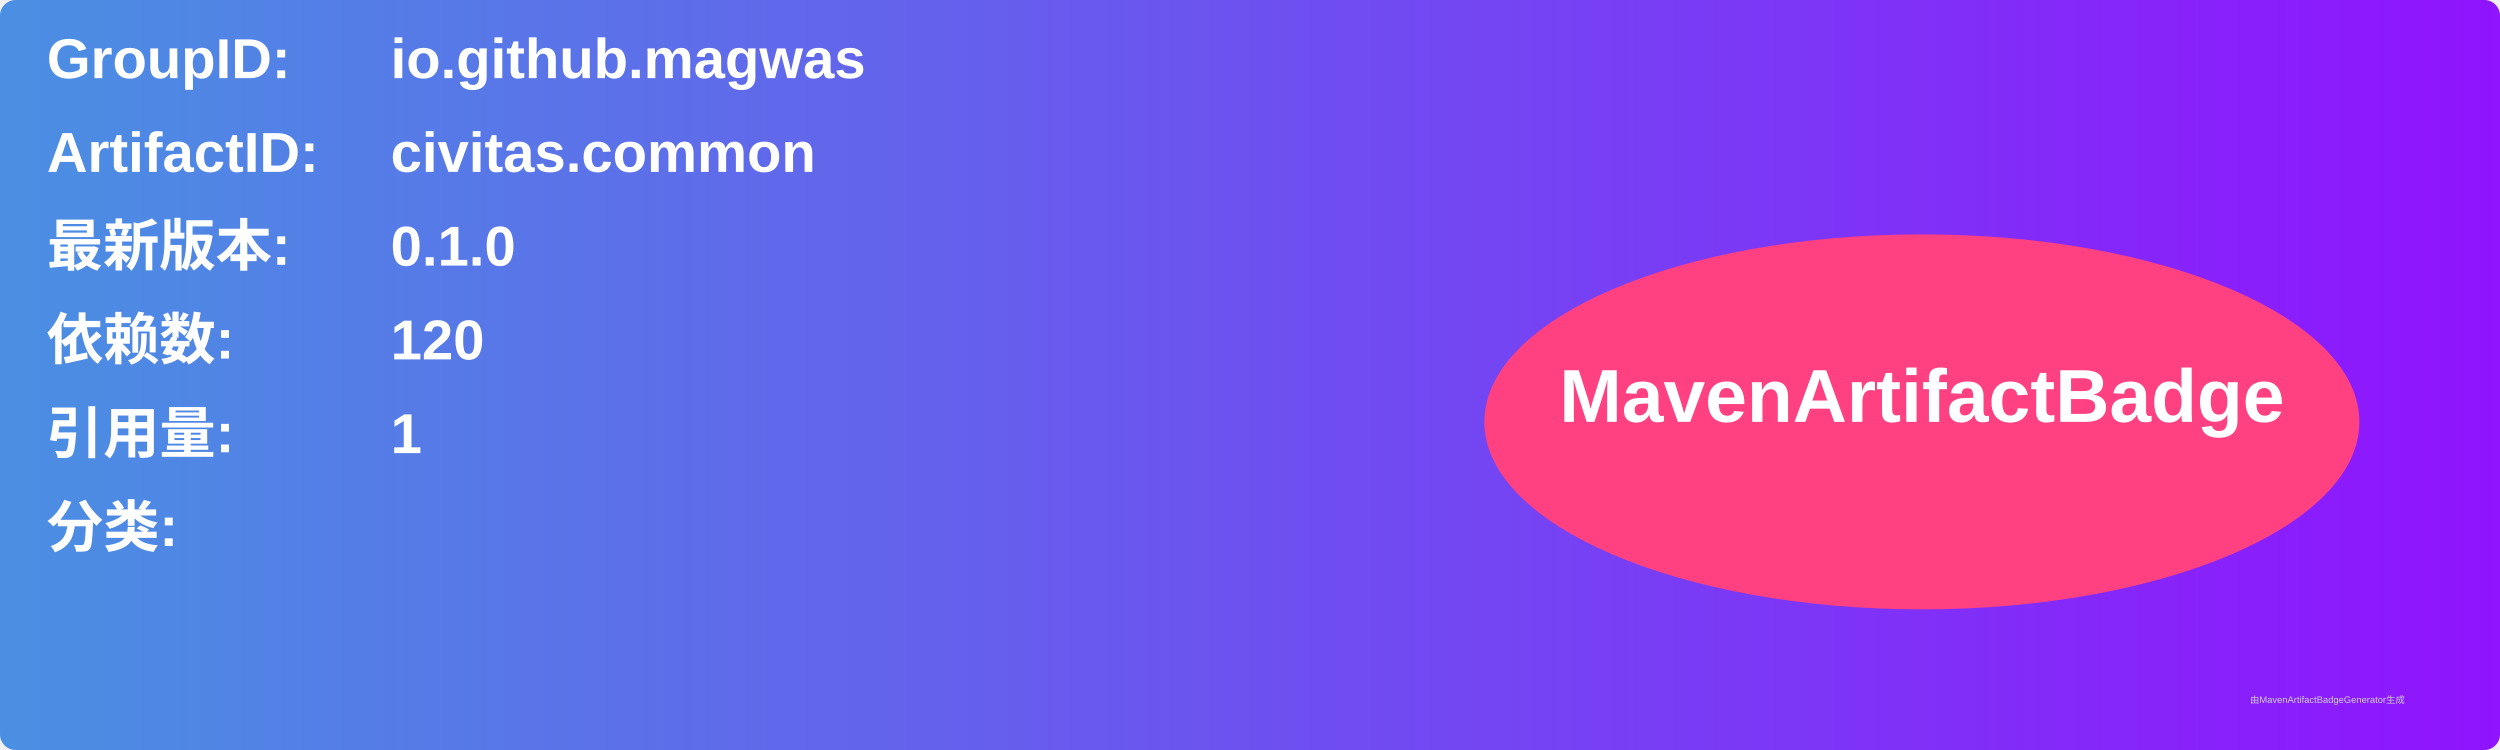
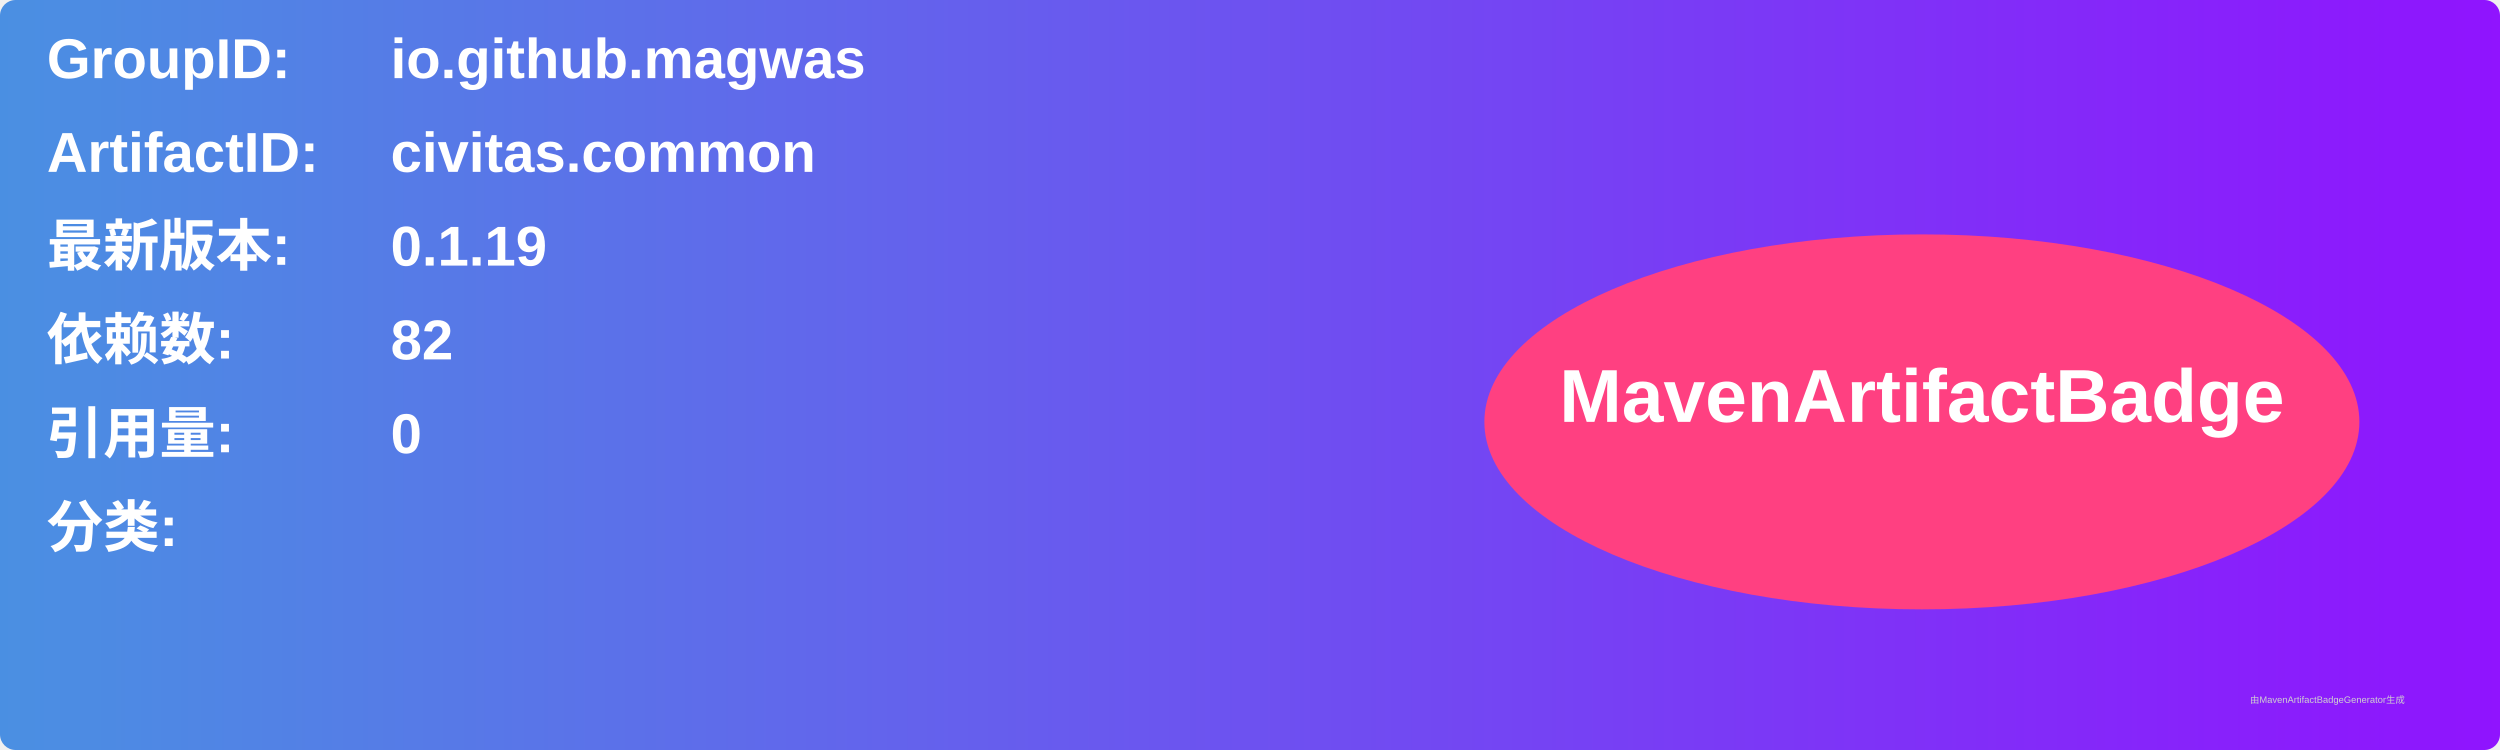
<svg xmlns="http://www.w3.org/2000/svg" width="800" height="240" viewBox="0 0 800 240">
  <linearGradient id="grad" x1="0%" y1="0%" x2="100%" y2="0%">
    <stop offset="0%" stop-color="#4a90e2" />
    <stop offset="100%" stop-color="#9013fe" />
  </linearGradient>
  <rect width="100%" height="100%" rx="5" ry="5" fill="url(#grad)" />
  <g transform="translate(15, 15)">
    <text x="0" y="10" font-family="Arial" font-size="18" fill="white" font-weight="bold" width="260">GroupID:</text>
    <text x="110" y="10" font-family="Arial" font-size="18" fill="white" font-weight="bold" width="460">io.github.magwas</text>
    <text x="0" y="40" font-family="Arial" font-size="18" fill="white" font-weight="bold" width="260">ArtifactID:</text>
    <text x="110" y="40" font-family="Arial" font-size="18" fill="white" font-weight="bold" width="460">civitas.common</text>
    <text x="0" y="70" font-family="Arial" font-size="18" fill="white" font-weight="bold">最新版本:</text>
    <text x="110" y="70" font-family="Arial" font-size="18" fill="white" font-weight="bold">
-       <tspan font-weight="bold">0.1.0</tspan>
+       <tspan font-weight="bold">0.1.19</tspan>
    </text>
    <text x="0" y="100" font-family="Arial" font-size="18" fill="white" font-weight="bold">依赖数: </text>
    <text x="110" y="100" font-family="Arial" font-size="18" fill="white">
-       <tspan font-weight="bold">120</tspan>
+       <tspan font-weight="bold">82</tspan>
    </text>
    <text x="0" y="130" font-family="Arial" font-size="18" fill="white" font-weight="bold">引用量: </text>
    <text x="110" y="130" font-family="Arial" font-size="18" fill="white">
-       <tspan font-weight="bold">1</tspan>
+       <tspan font-weight="bold">0</tspan>
    </text>
    <text x="0" y="160" font-family="Arial" font-size="18" fill="white" font-weight="bold">分类:</text>
    <text x="10" y="190" font-family="Arial" font-size="10" fill="white">
      <tspan font-weight="bold" />
    </text>
    <ellipse cx="600" cy="120" rx="140" ry="60" fill="#ff4081" />
    <text x="600" y="120" text-anchor="middle" font-family="Arial" font-size="24" fill="white" font-weight="bold">MavenArtifactBadge</text>
  </g>
  <text x="720" y="225" font-family="Arial" font-size="3" fill="#d0d0d0">由MavenArtifactBadgeGenerator生成</text>
</svg>
